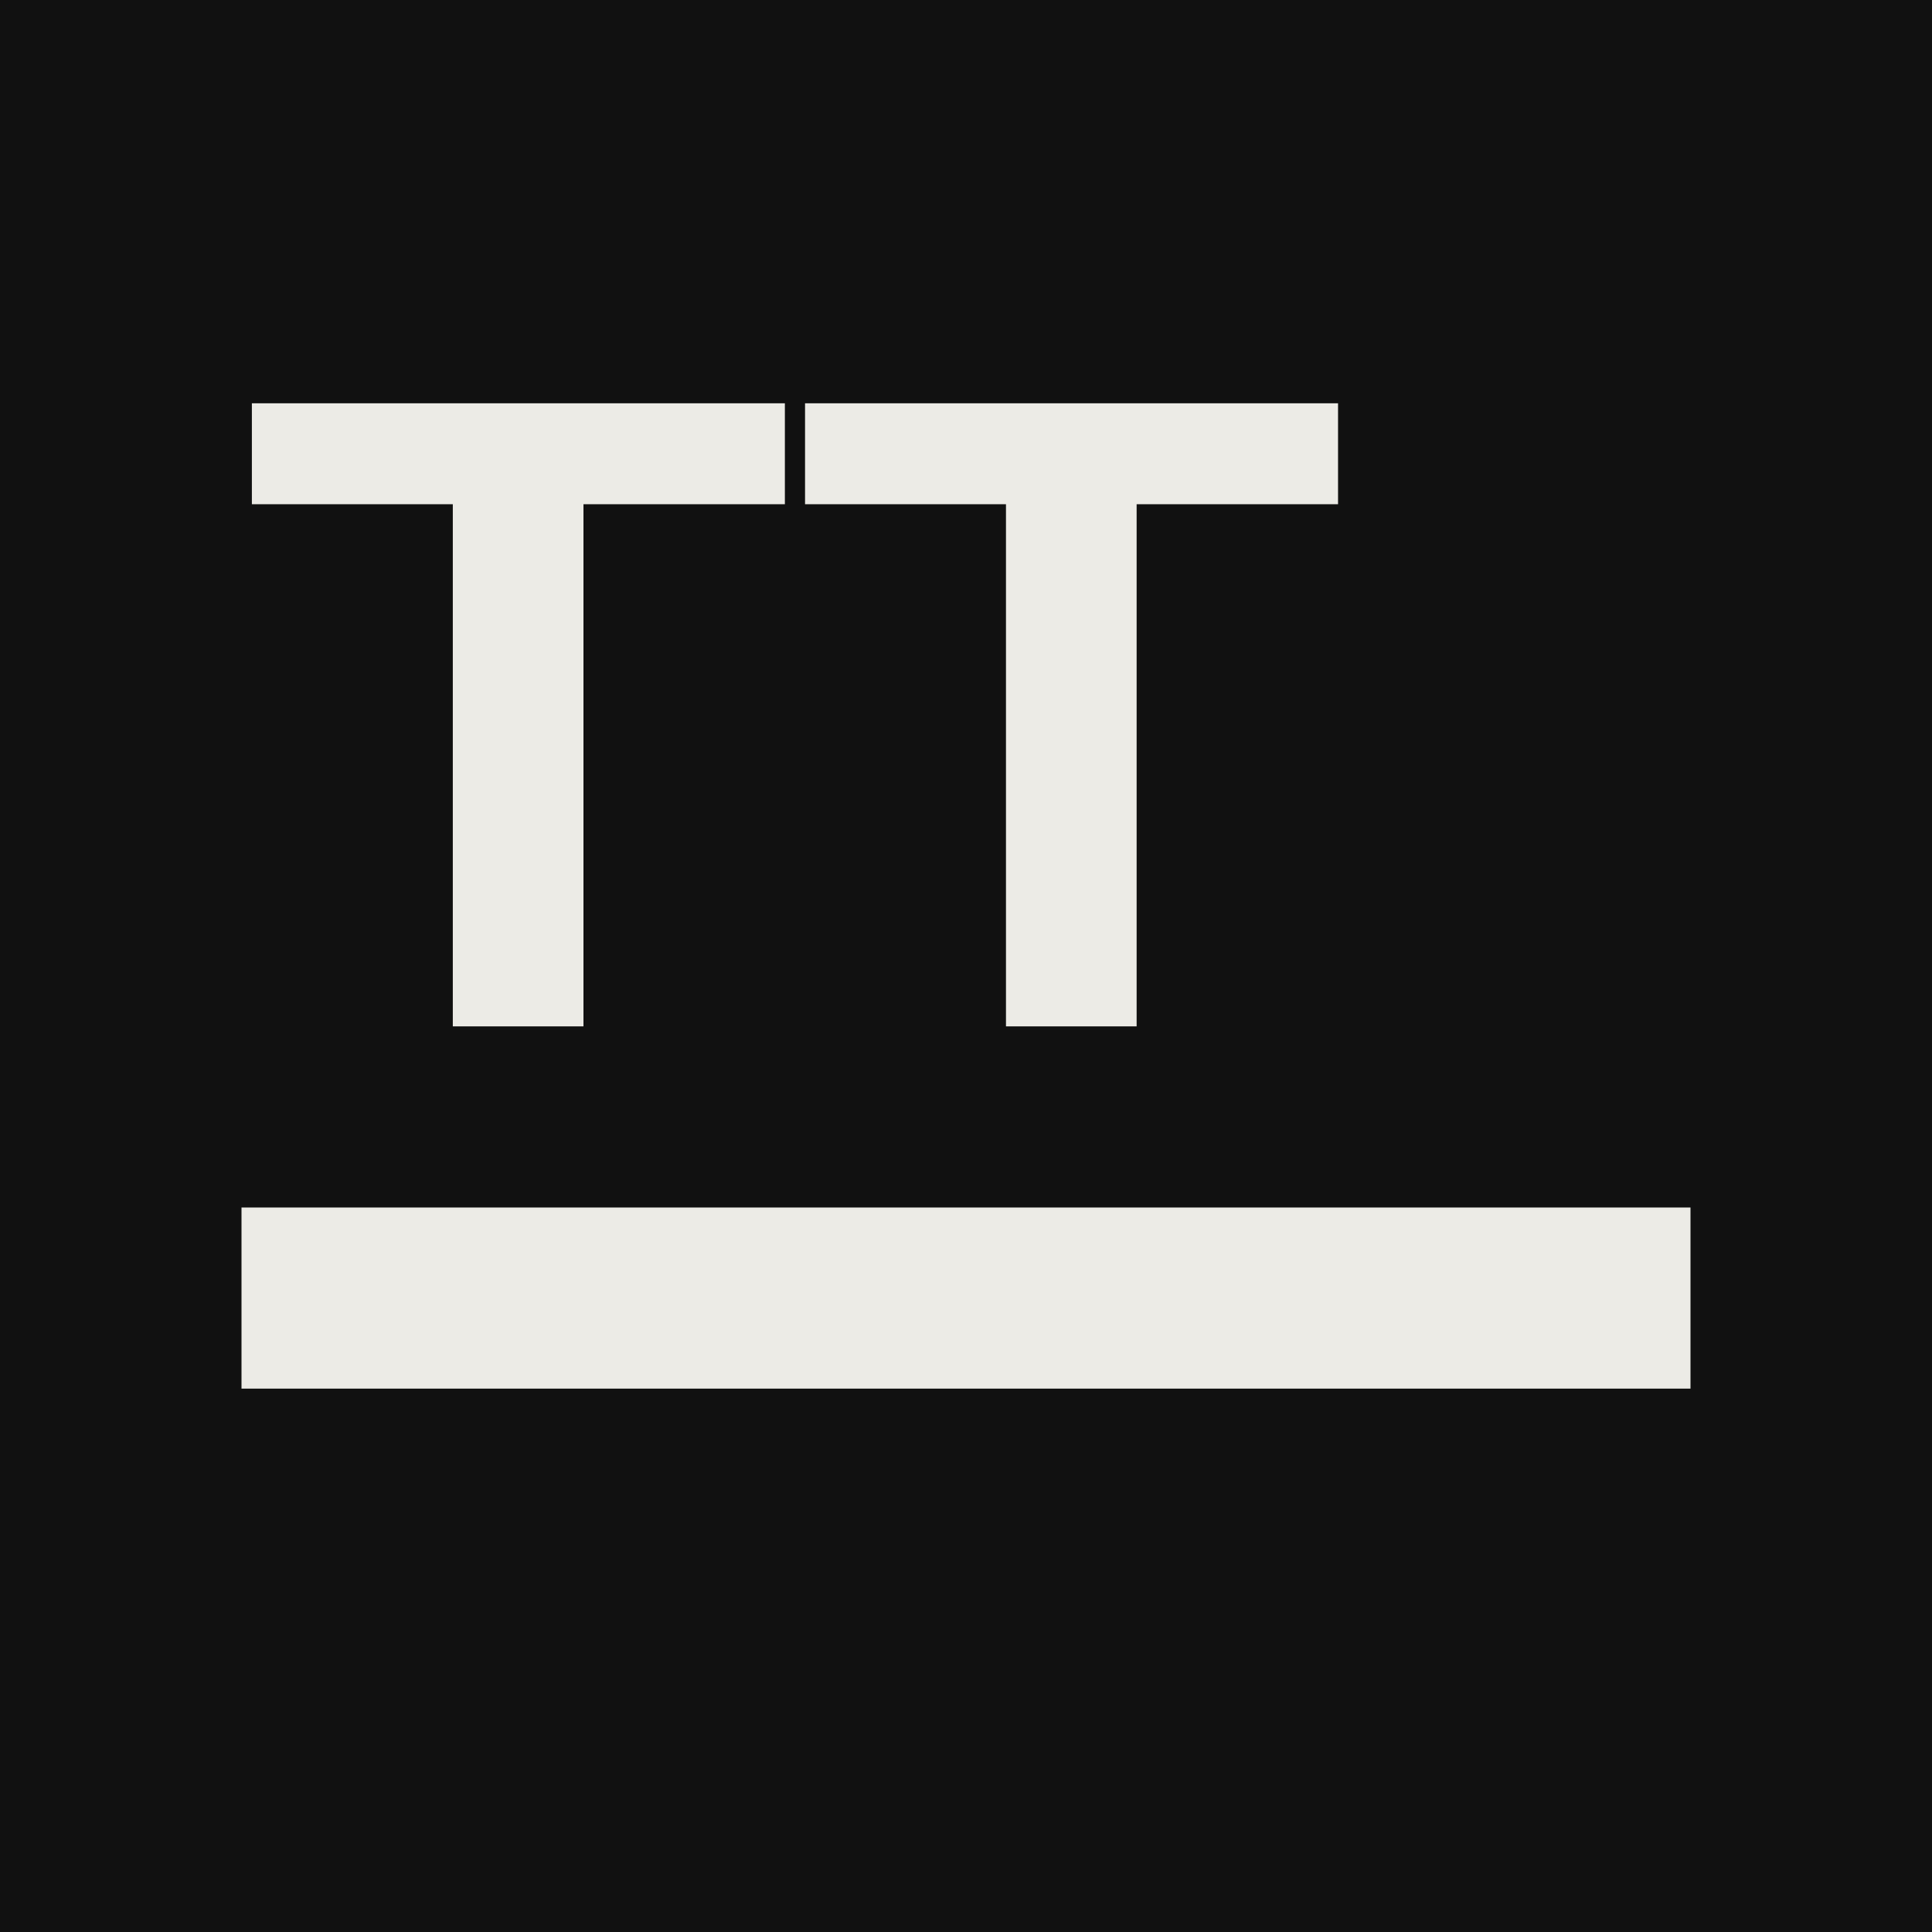
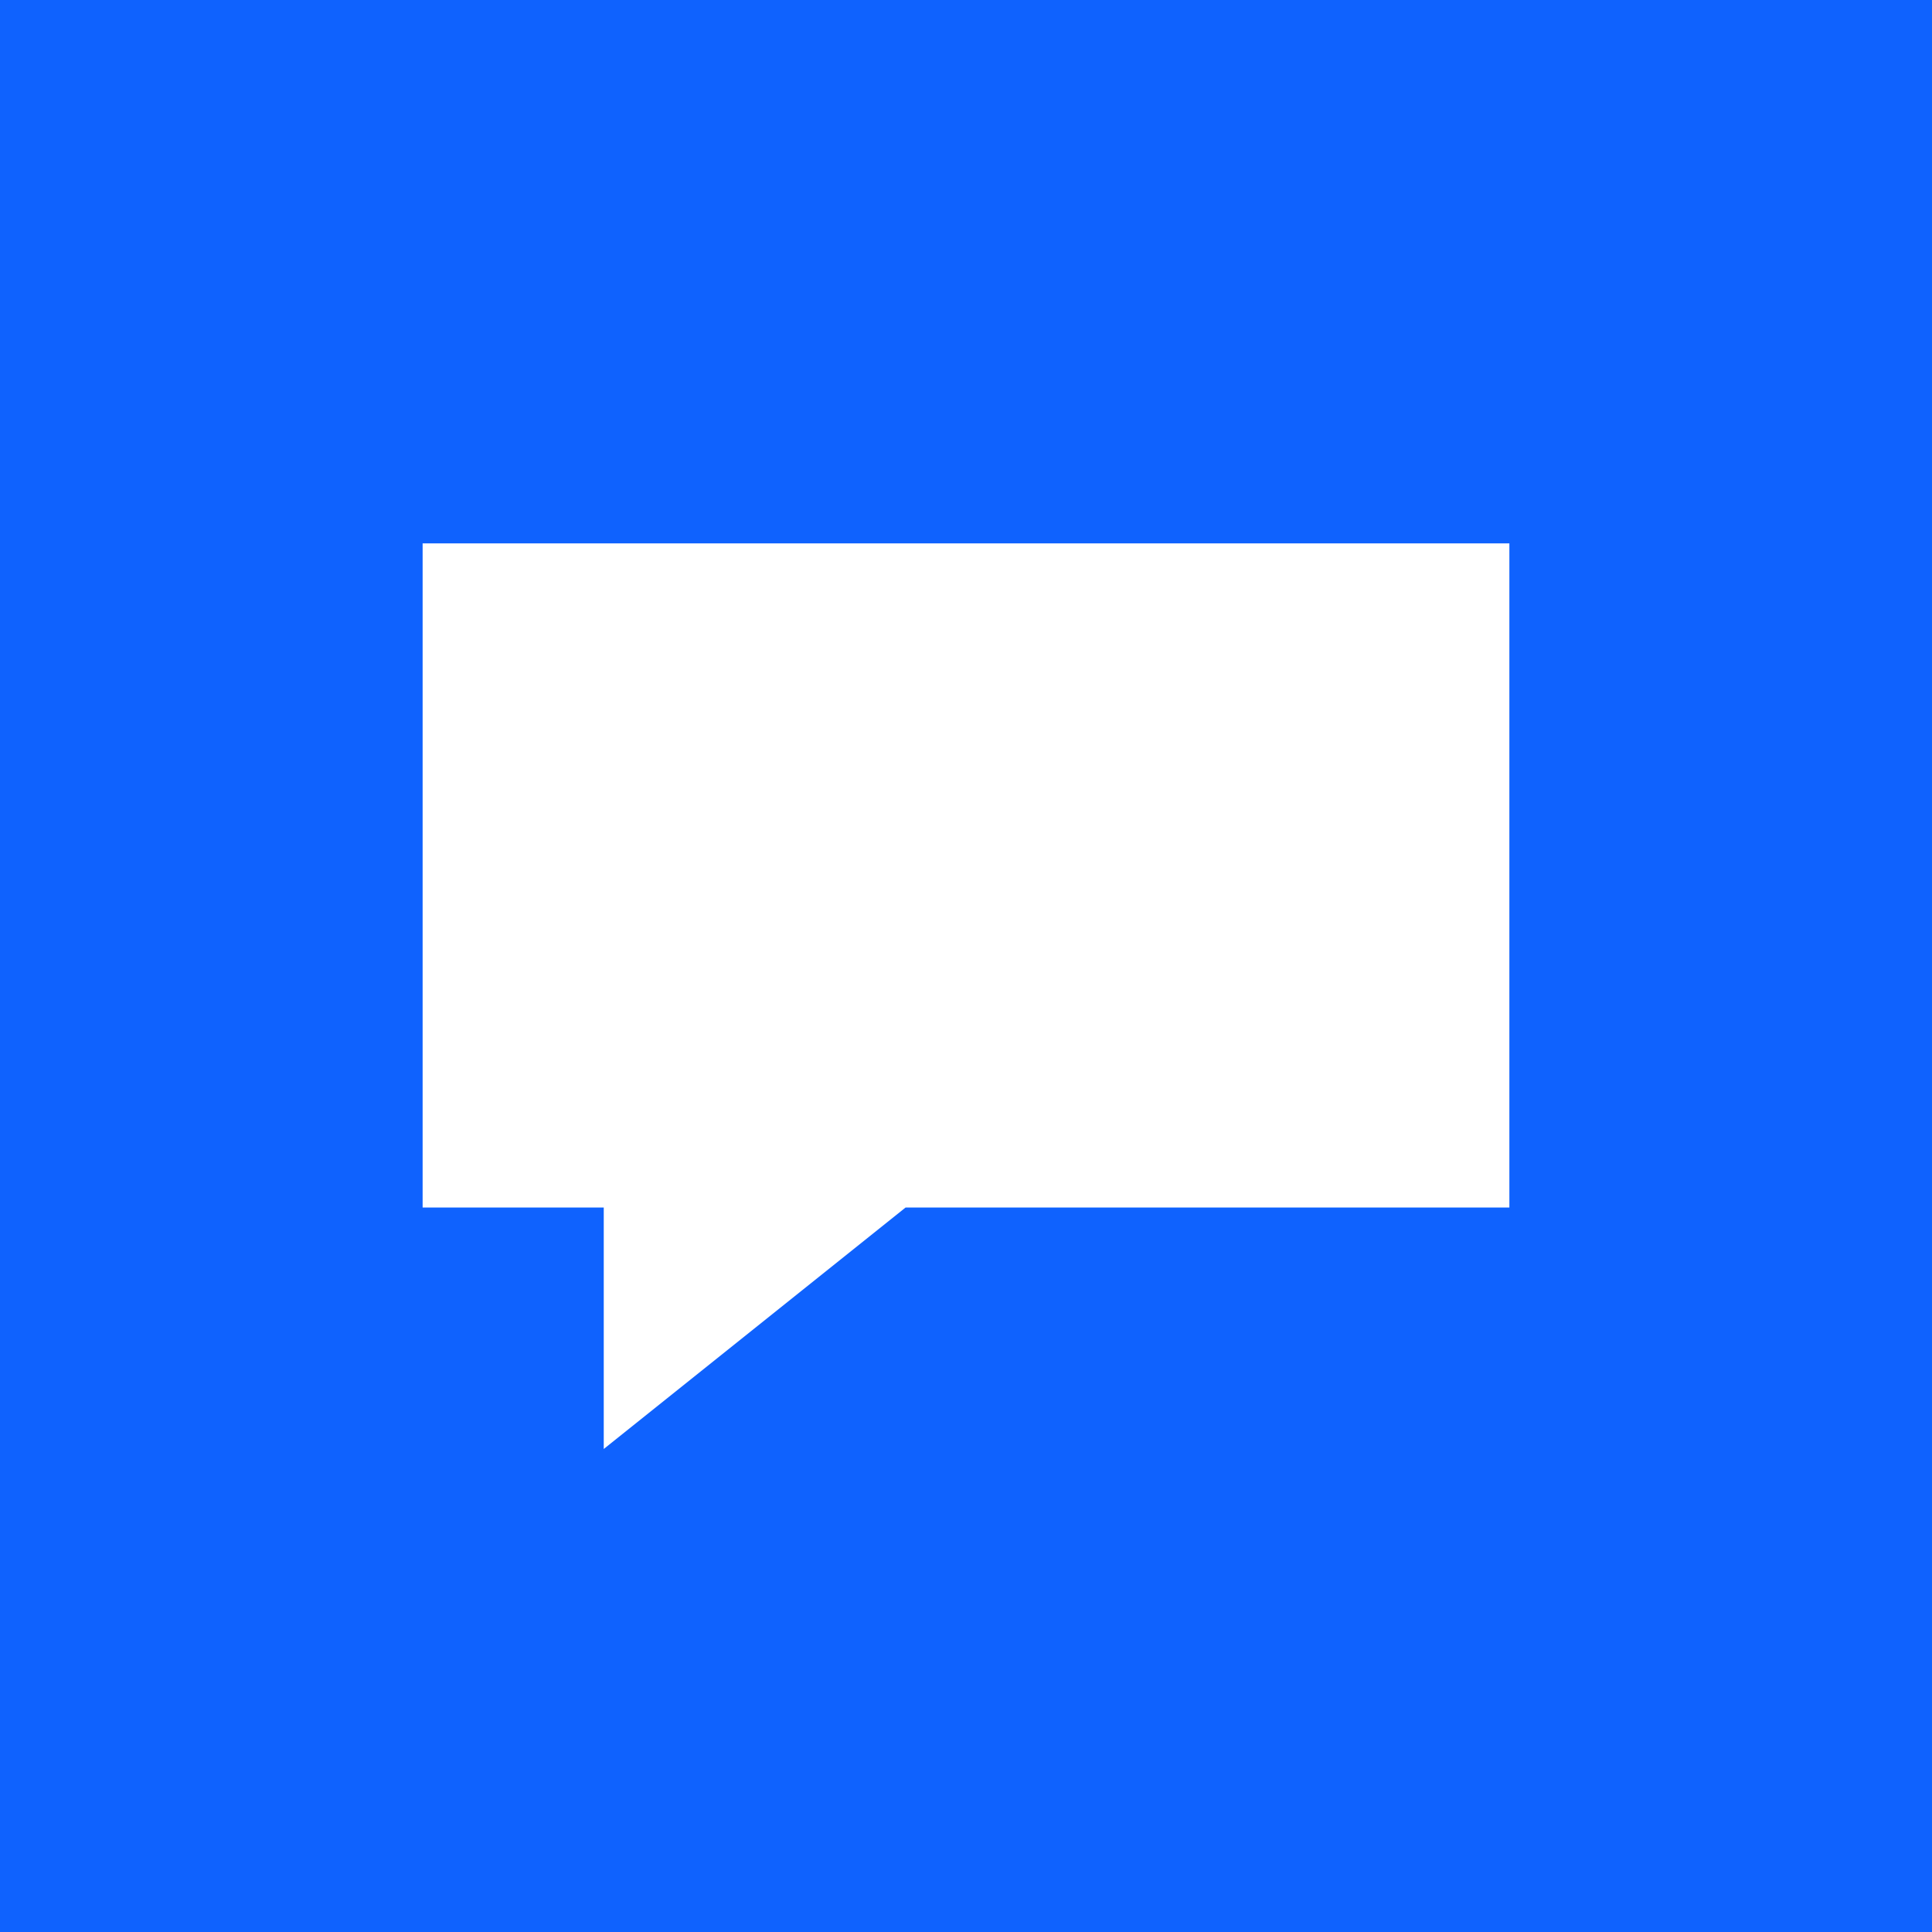
<svg xmlns="http://www.w3.org/2000/svg" viewBox="0 0 64 64">
-   <rect width="64" height="64" fill="#111" />
-   <rect x="8" y="40" width="48" height="6" fill="#ecebe6" />
-   <text x="8" y="34" font-family="Arial, sans-serif" font-size="30" font-weight="900" fill="#ecebe6">TT</text>
+   <rect width="64" height="64" fill="#0f62fe" />
+   <path fill="#ffffff" d="M14 18h36v22H30l-10 8v-8h-6z" />
</svg>
